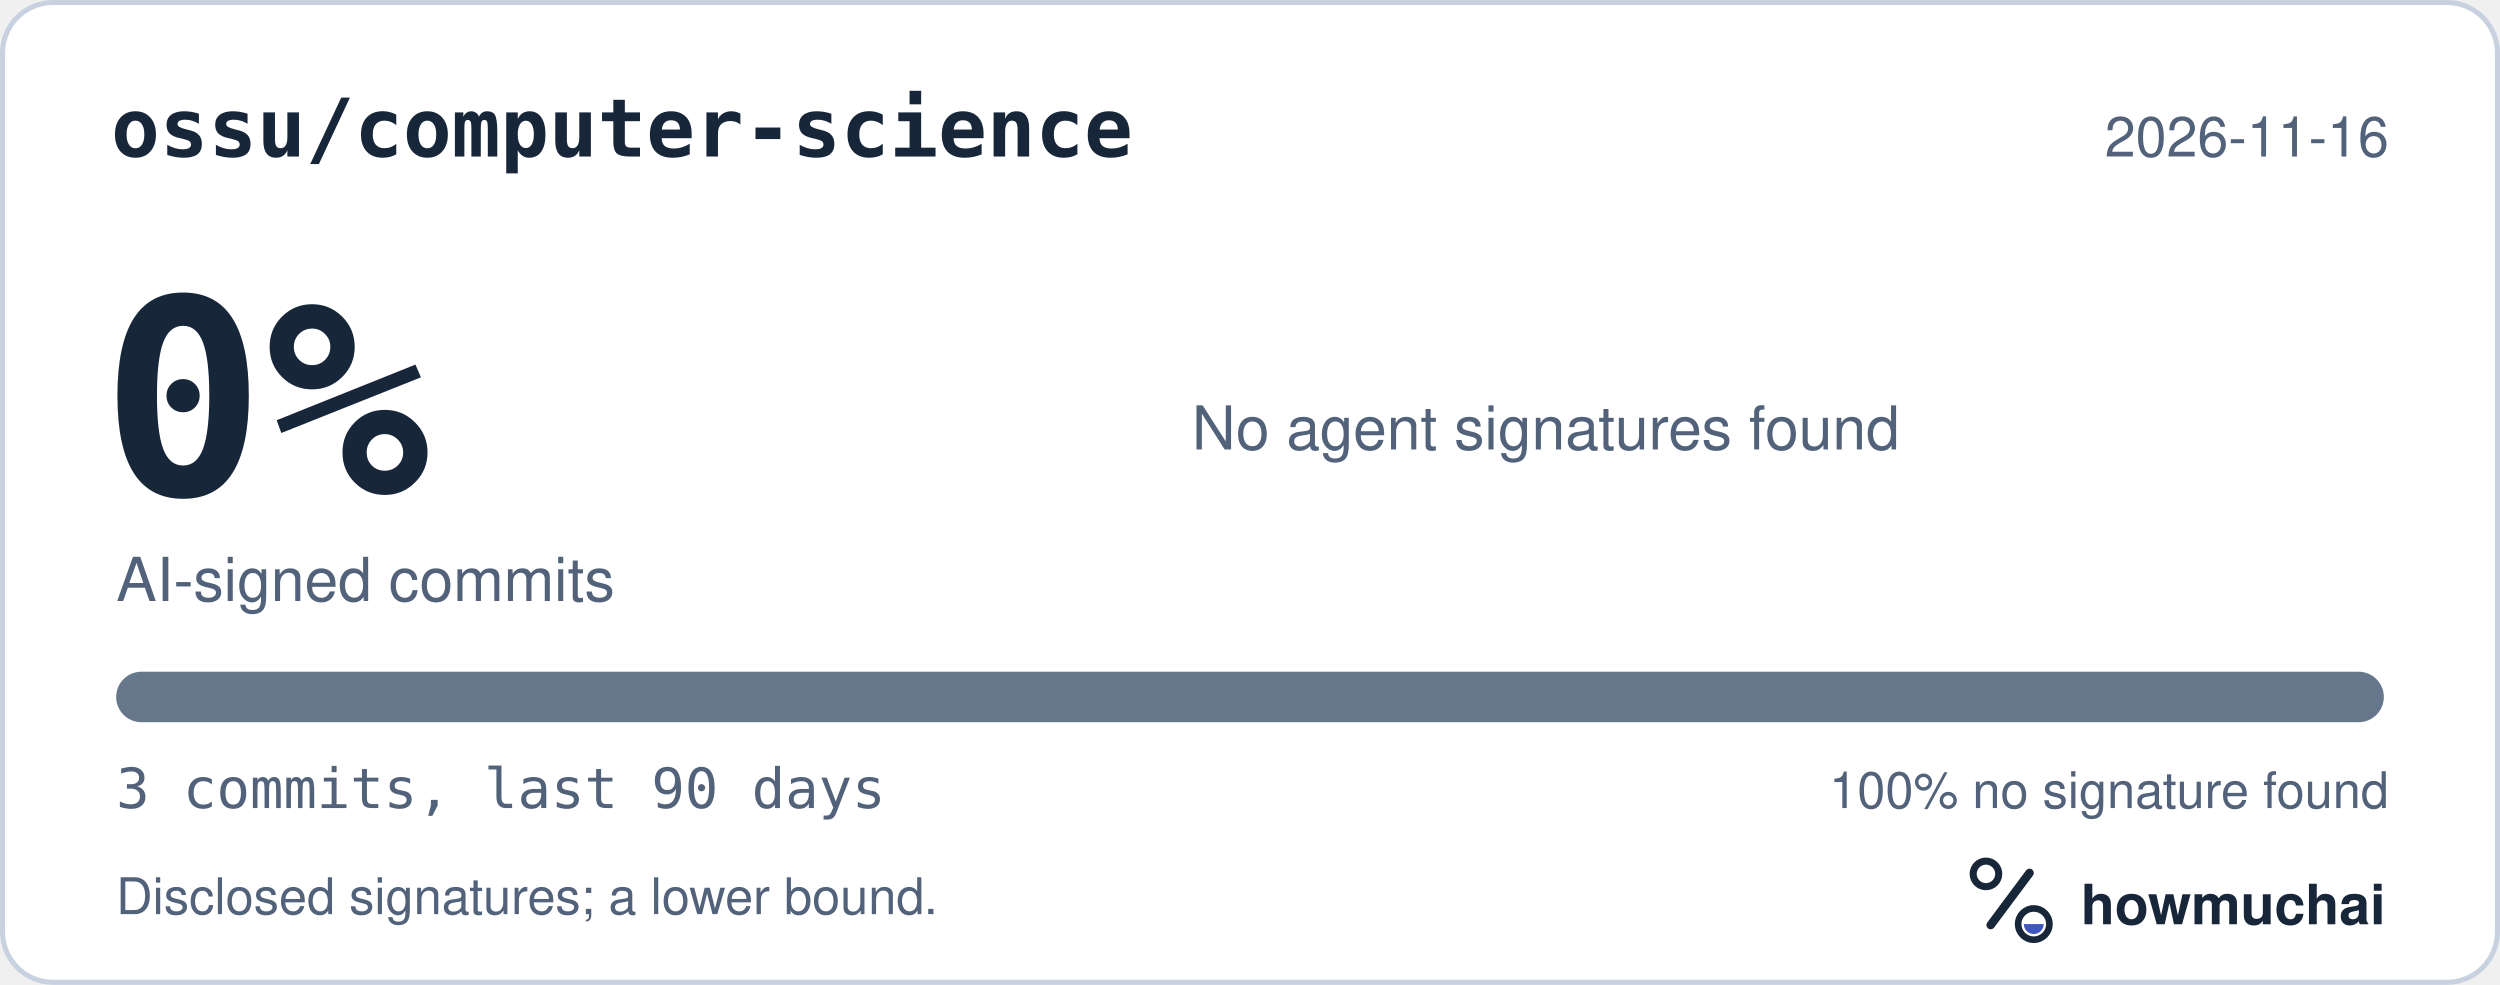
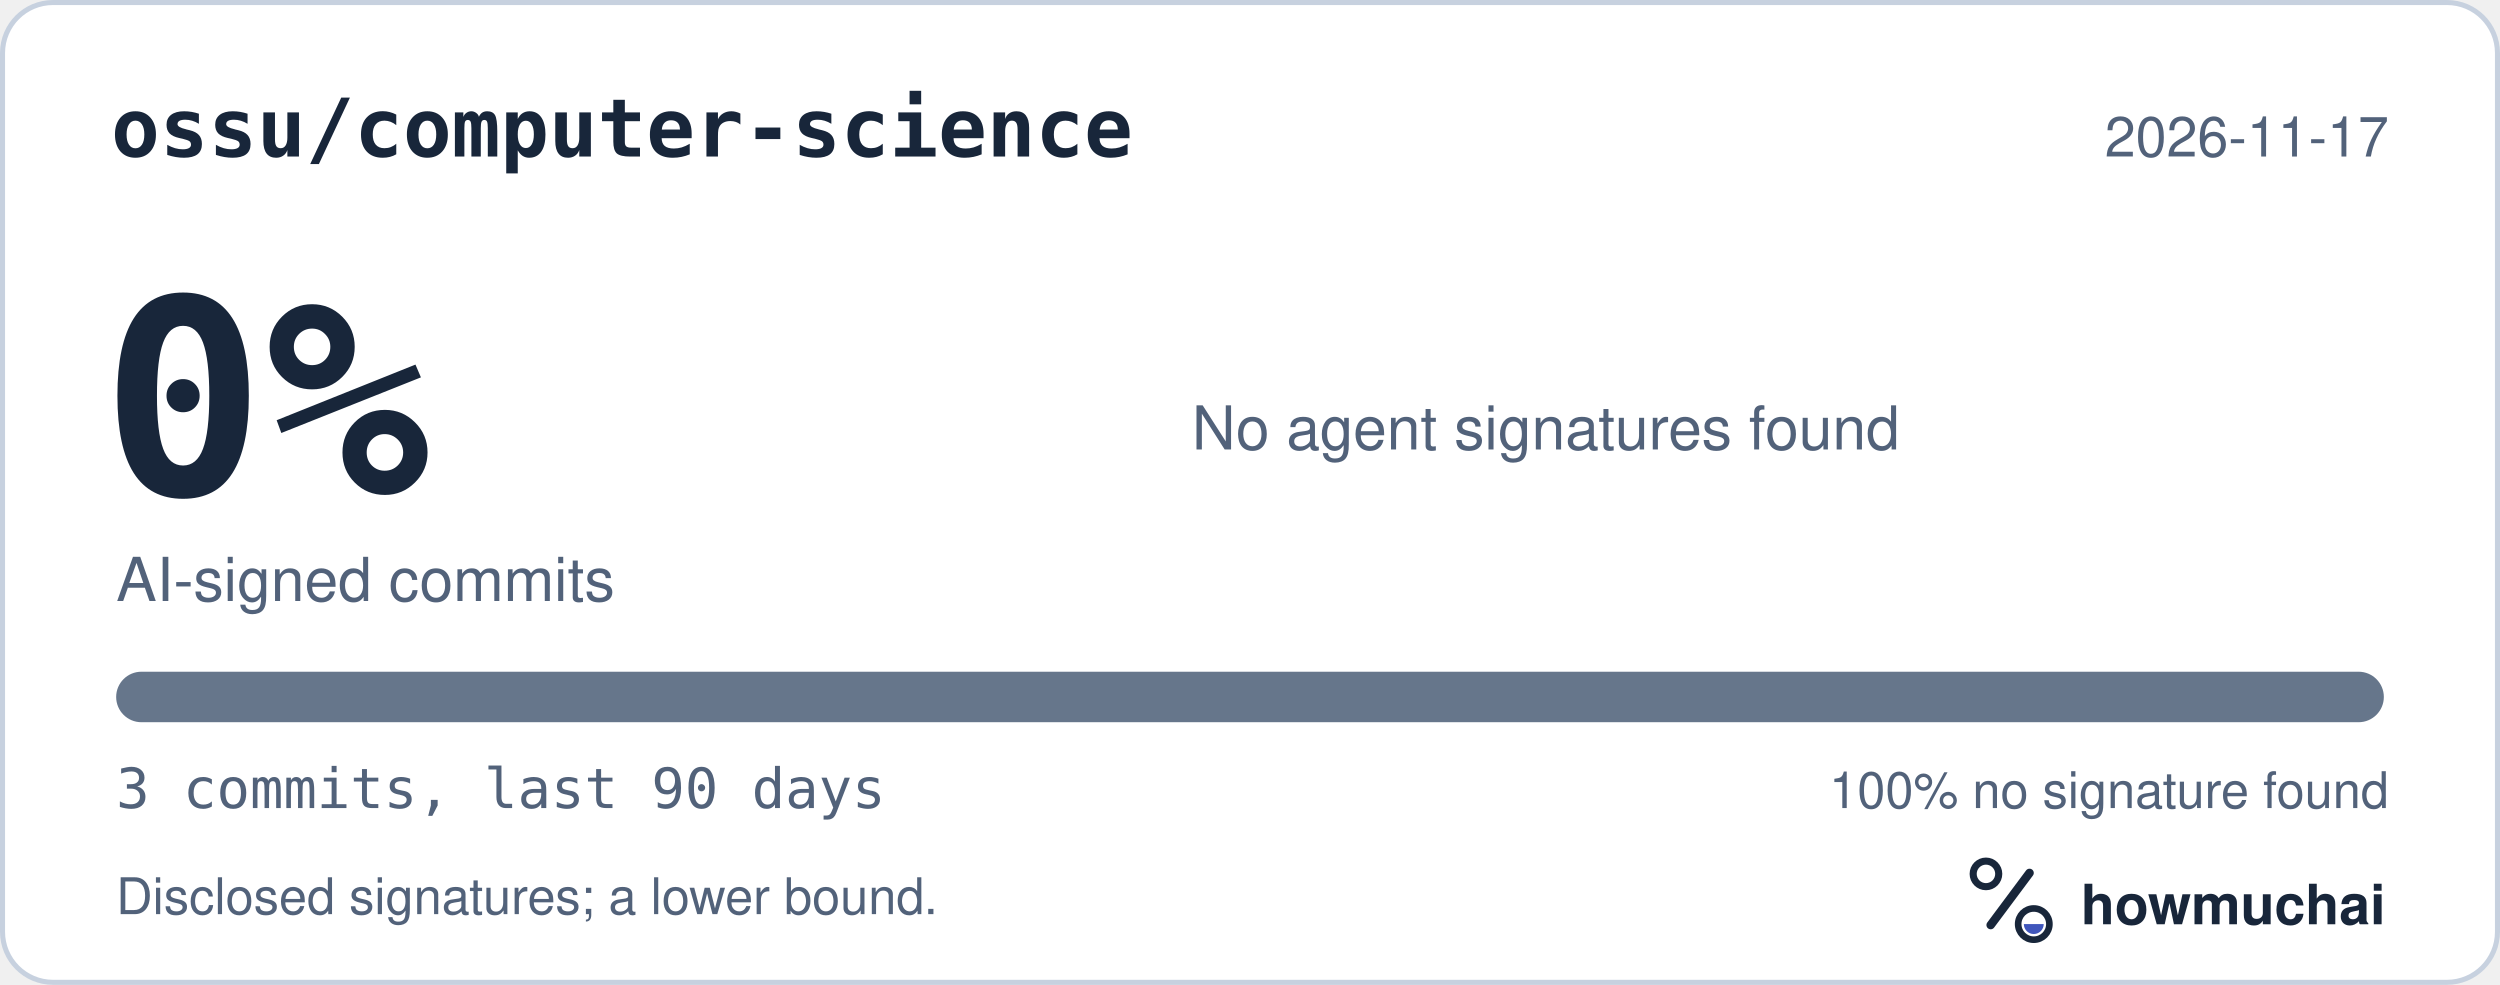
<svg xmlns="http://www.w3.org/2000/svg" width="495" height="195" viewBox="0 0 495 195" role="img" aria-labelledby="hm-t hm-d">
  <rect x="0.5" y="0.5" width="494" height="194" rx="10" fill="#FFFFFF" stroke="#C7D1DF" />
  <text x="22" y="31" fill="#18263A" font-family="ui-monospace, SF Mono, Menlo, Consolas, IBM Plex Mono, monospace" font-size="16" font-weight="600">ossu/computer-science</text>
-   <text x="473" y="31" fill="#52627A" font-family="-apple-system, BlinkMacSystemFont, Segoe UI, Helvetica, Arial, Fira Sans, sans-serif" font-size="11" text-anchor="end">2026-11-16</text>
+   <text x="473" y="31" fill="#52627A" font-family="-apple-system, BlinkMacSystemFont, Segoe UI, Helvetica, Arial, Fira Sans, sans-serif" font-size="11" text-anchor="end">2026-11-17</text>
  <text x="20" y="98" fill="#18263A" font-family="ui-monospace, SF Mono, Menlo, Consolas, IBM Plex Mono, monospace" font-size="54" font-weight="700">0%</text>
  <text x="23" y="119" fill="#52627A" font-family="-apple-system, BlinkMacSystemFont, Segoe UI, Helvetica, Arial, Fira Sans, sans-serif" font-size="12">AI-signed commits</text>
  <text x="236" y="89" fill="#52627A" font-family="-apple-system, BlinkMacSystemFont, Segoe UI, Helvetica, Arial, Fira Sans, sans-serif" font-size="12">No agent signatures found</text>
  <defs>
    <clipPath id="hm-bar">
      <rect x="23" y="133" width="449" height="10" rx="5" />
    </clipPath>
  </defs>
  <rect x="23" y="133" width="449" height="10" rx="5" fill="#66768B" />
  <g clip-path="url(#hm-bar)" />
  <text x="23" y="160" fill="#52627A" font-family="ui-monospace, SF Mono, Menlo, Consolas, IBM Plex Mono, monospace" font-size="11">3 commits, last 90 days</text>
  <text x="473" y="160" fill="#52627A" font-family="-apple-system, BlinkMacSystemFont, Segoe UI, Helvetica, Arial, Fira Sans, sans-serif" font-size="10" text-anchor="end">100% no signature found</text>
  <text x="23" y="181" fill="#52627A" font-family="-apple-system, BlinkMacSystemFont, Segoe UI, Helvetica, Arial, Fira Sans, sans-serif" font-size="10">Disclosed signatures; a lower bound.</text>
  <g transform="translate(386 166) scale(0.046875)">
    <circle cx="154" cy="150" r="54" fill="none" stroke="#18263A" stroke-width="30" />
    <path d="M174 366 338 146" fill="none" stroke="#18263A" stroke-width="36" stroke-linecap="round" />
    <circle cx="356" cy="362" r="66" fill="none" stroke="#18263A" stroke-width="28" />
    <path d="M314 362a42 42 0 0 0 84 0Z" fill="#4056BC" />
  </g>
  <text x="412" y="183" fill="#18263A" font-family="-apple-system, BlinkMacSystemFont, Segoe UI, Helvetica, Arial, Fira Sans, sans-serif" font-size="11" font-weight="650">howmuchai</text>
</svg>
